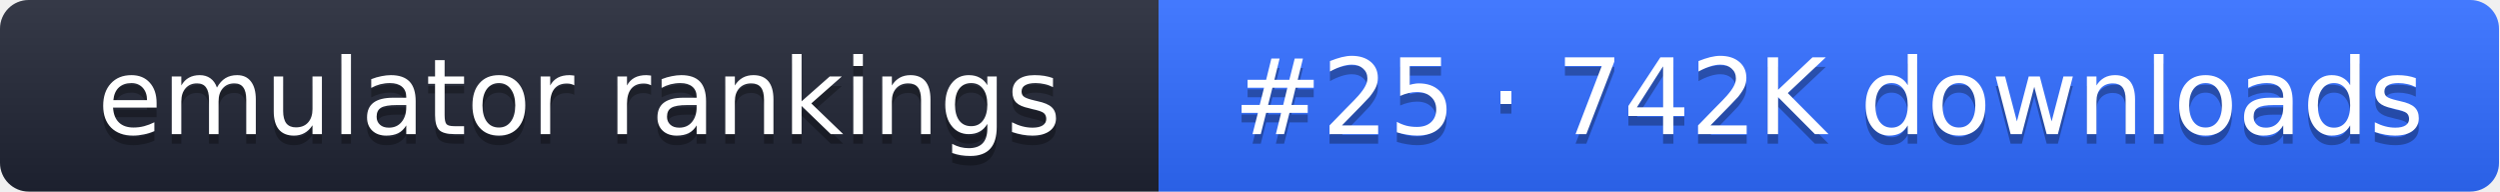
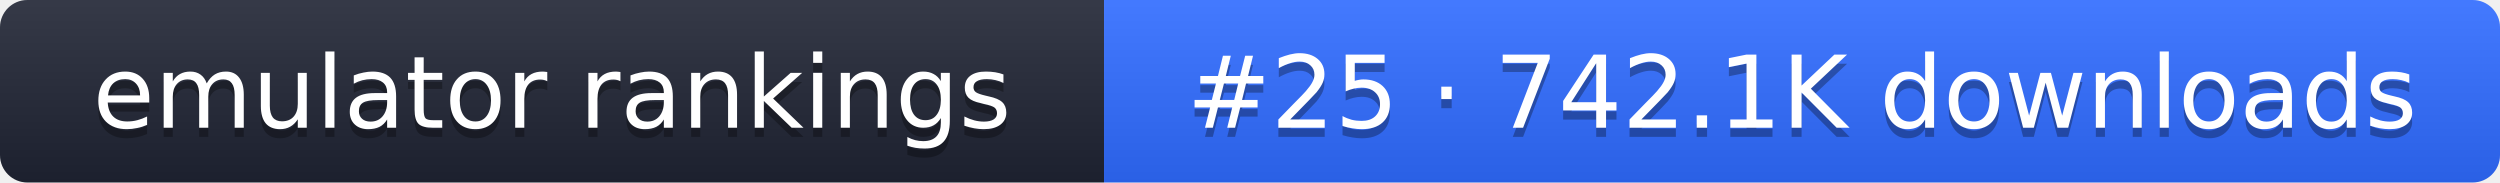
- <svg xmlns="http://www.w3.org/2000/svg" width="261" height="20" role="img" aria-label="emulator rankings: #25 · 742K downloads">
+ <svg xmlns="http://www.w3.org/2000/svg" width="274" height="20" role="img" aria-label="emulator rankings: #25 · 742.1K downloads">
  <linearGradient id="g" x2="0" y2="100%">
    <stop offset="0" stop-color="#fff" stop-opacity=".1" />
    <stop offset="1" stop-opacity=".1" />
  </linearGradient>
  <clipPath id="r">
-     <rect width="261" height="20" rx="3" fill="#fff" />
+     <rect width="274" height="20" rx="3" fill="#fff" />
  </clipPath>
  <g clip-path="url(#r)">
    <rect width="121" height="20" fill="#1f2433" />
-     <rect x="121" width="140" height="20" fill="#2f6bff" />
-     <rect width="261" height="20" fill="url(#g)" />
+     <rect x="121" width="153" height="20" fill="#2f6bff" />
+     <rect width="274" height="20" fill="url(#g)" />
  </g>
  <g fill="#fff" text-anchor="middle" font-family="Verdana,DejaVu Sans,sans-serif" font-size="11">
    <text x="60.5" y="15" fill="#010101" fill-opacity=".3">emulator rankings</text>
    <text x="60.5" y="14">emulator rankings</text>
-     <text x="191" y="15" fill="#010101" fill-opacity=".3">#25 · 742K downloads</text>
-     <text x="191" y="14">#25 · 742K downloads</text>
+     <text x="197.5" y="15" fill="#010101" fill-opacity=".3">#25 · 742.1K downloads</text>
+     <text x="197.5" y="14">#25 · 742.1K downloads</text>
  </g>
</svg>
